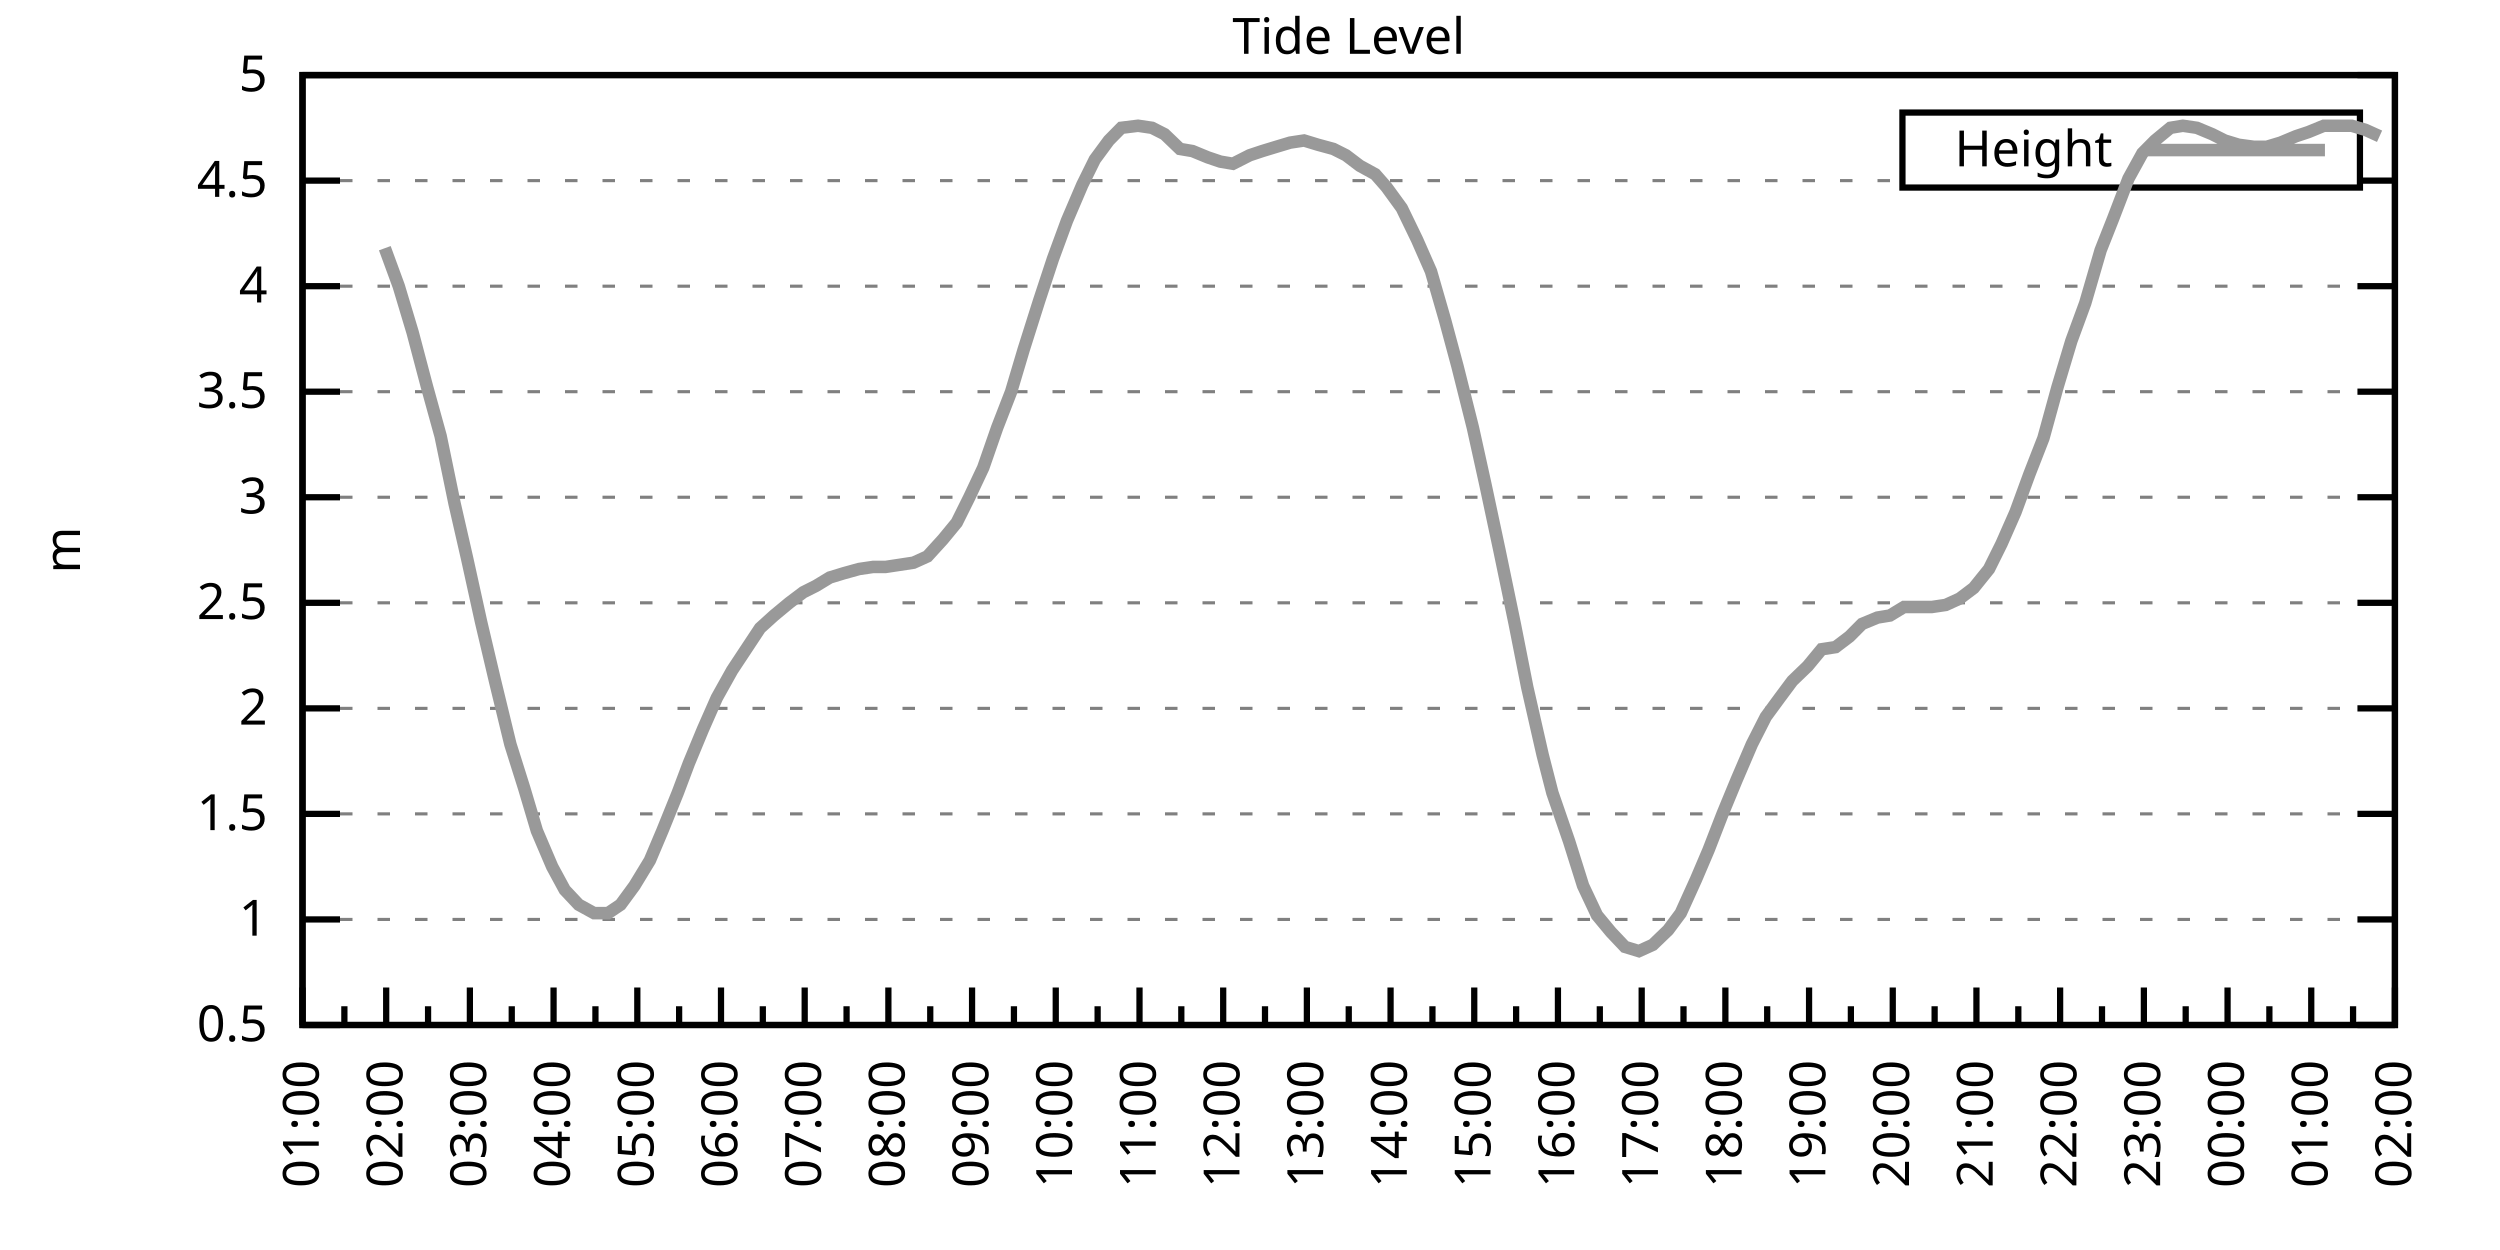
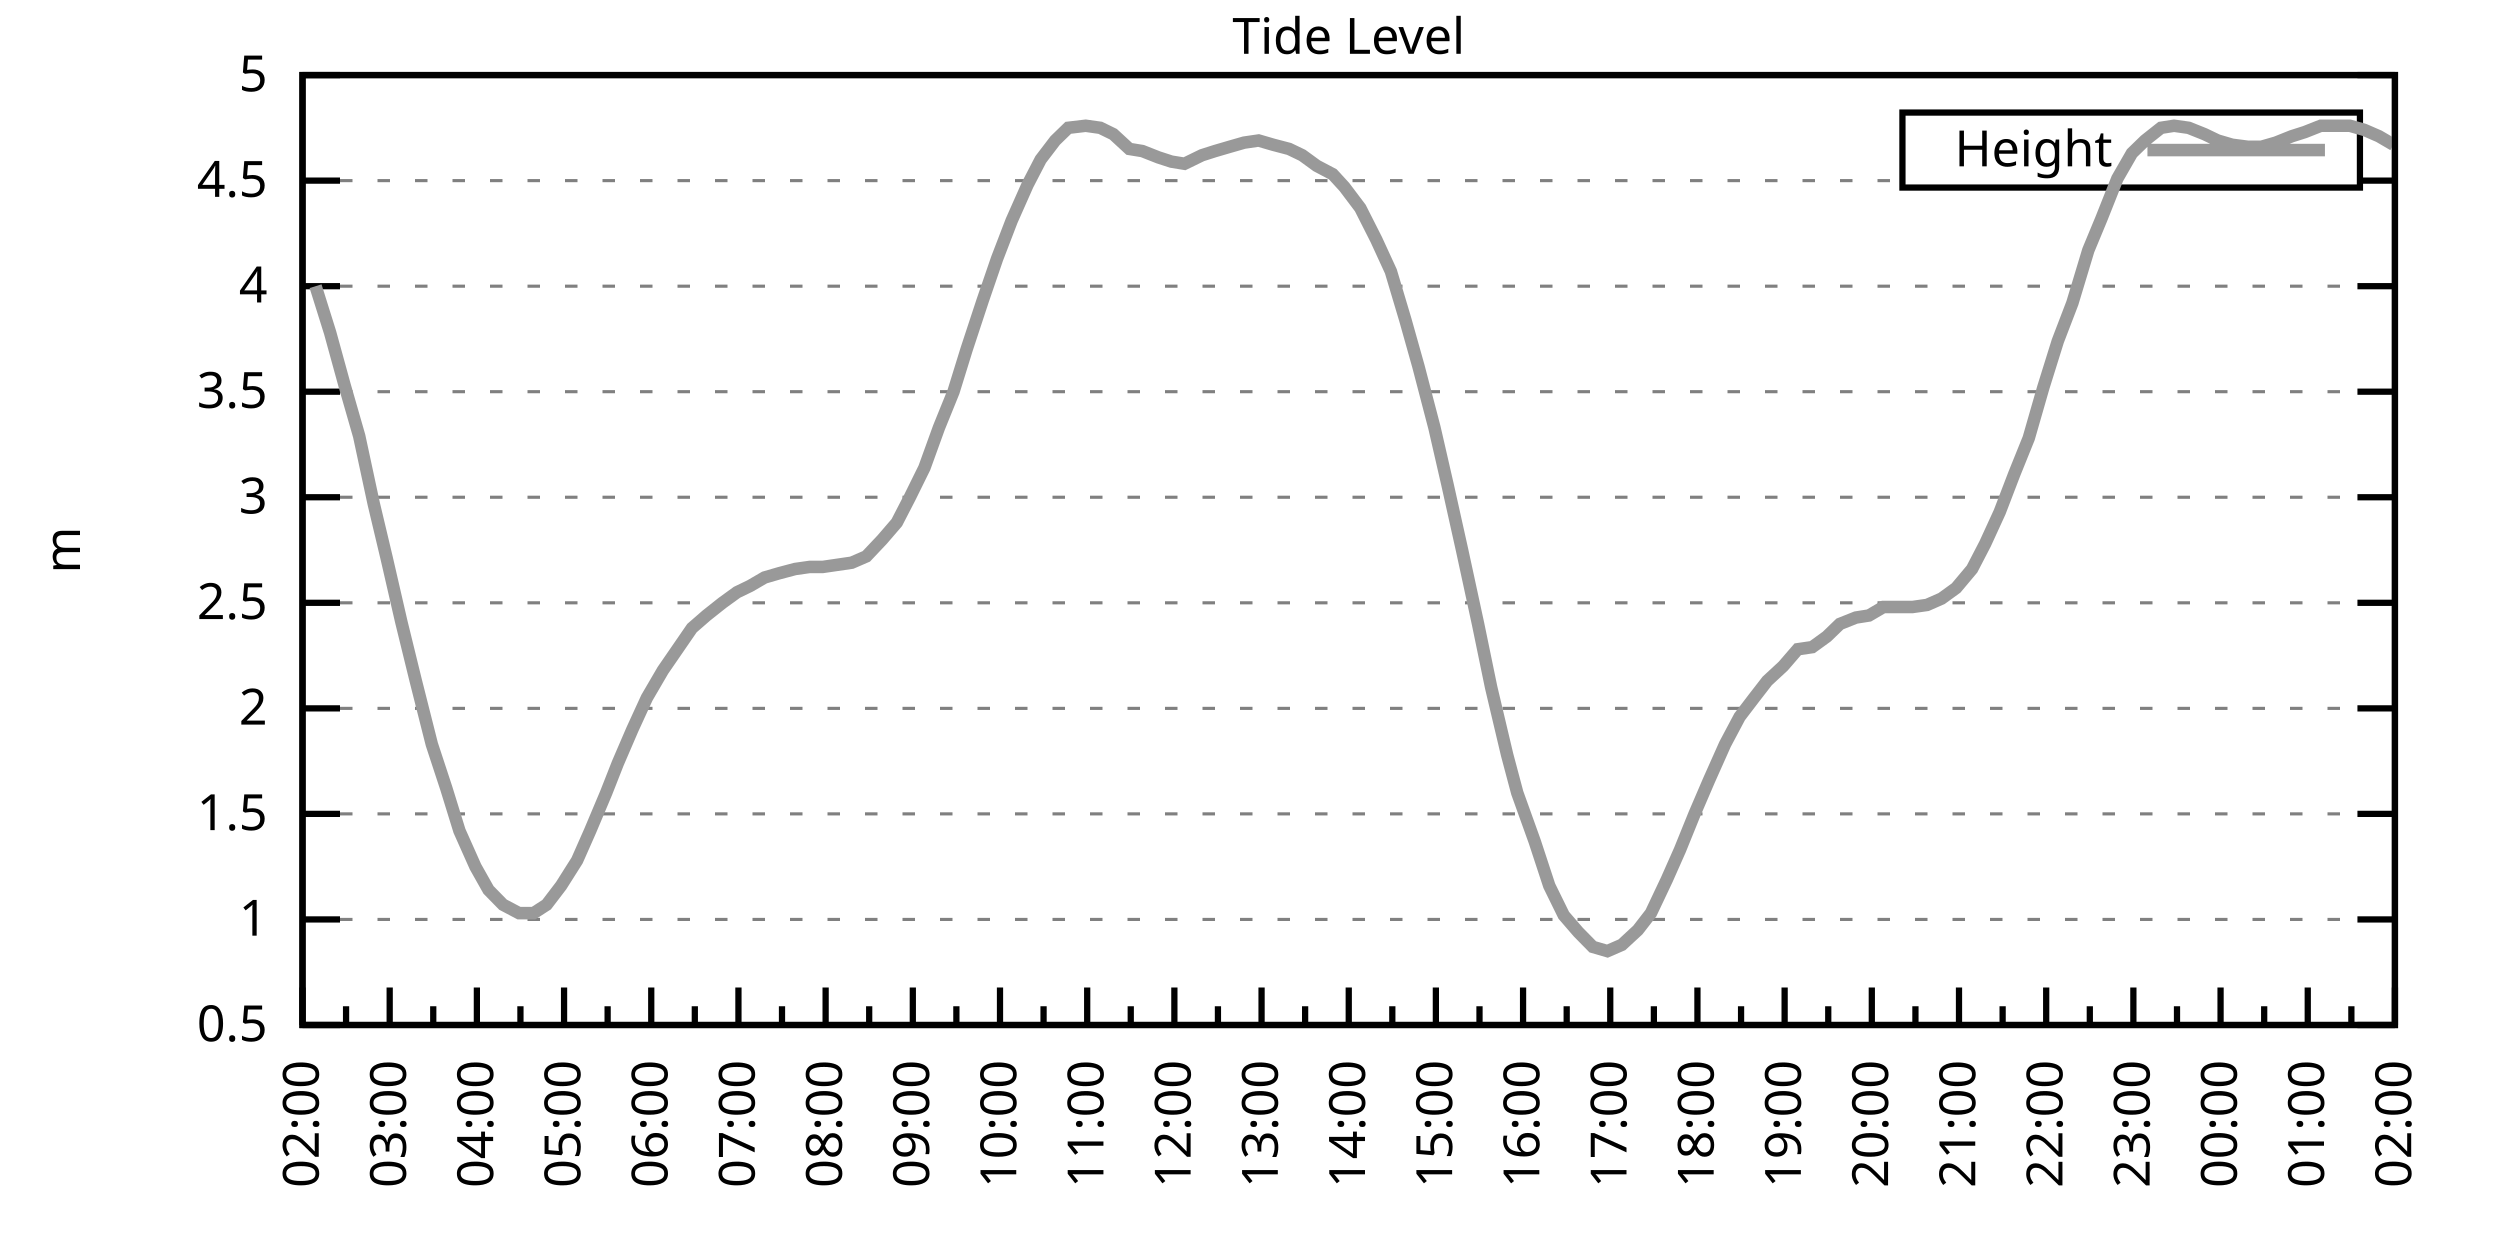
<svg xmlns="http://www.w3.org/2000/svg" xmlns:xlink="http://www.w3.org/1999/xlink" width="400" height="200" viewBox="0 0 400 200">
  <g id="gnuplot_canvas">
    <rect x="0" y="0" width="400" height="200" fill="none" />
    <defs>
      <circle id="gpDot" r="0.5" stroke-width="0.5" stroke="currentColor" />
      <path id="gpPt0" stroke-width="0.333" stroke="currentColor" d="M-1,0 h2 M0,-1 v2" />
      <path id="gpPt1" stroke-width="0.333" stroke="currentColor" d="M-1,-1 L1,1 M1,-1 L-1,1" />
      <path id="gpPt2" stroke-width="0.333" stroke="currentColor" d="M-1,0 L1,0 M0,-1 L0,1 M-1,-1 L1,1 M-1,1 L1,-1" />
      <rect id="gpPt3" stroke-width="0.333" stroke="currentColor" x="-1" y="-1" width="2" height="2" />
      <rect id="gpPt4" stroke-width="0.333" stroke="currentColor" fill="currentColor" x="-1" y="-1" width="2" height="2" />
      <circle id="gpPt5" stroke-width="0.333" stroke="currentColor" cx="0" cy="0" r="1" />
      <use xlink:href="#gpPt5" id="gpPt6" fill="currentColor" stroke="none" />
      <path id="gpPt7" stroke-width="0.333" stroke="currentColor" d="M0,-1.33 L-1.33,0.67 L1.33,0.67 z" />
      <use xlink:href="#gpPt7" id="gpPt8" fill="currentColor" stroke="none" />
      <use xlink:href="#gpPt7" id="gpPt9" stroke="currentColor" transform="rotate(180)" />
      <use xlink:href="#gpPt9" id="gpPt10" fill="currentColor" stroke="none" />
      <use xlink:href="#gpPt3" id="gpPt11" stroke="currentColor" transform="rotate(45)" />
      <use xlink:href="#gpPt11" id="gpPt12" fill="currentColor" stroke="none" />
      <path id="gpPt13" stroke-width="0.333" stroke="currentColor" d="M0,1.330 L1.265,0.411 L0.782,-1.067 L-0.782,-1.076 L-1.265,0.411 z" />
      <use xlink:href="#gpPt13" id="gpPt14" fill="currentColor" stroke="none" />
      <filter id="textbox" filterUnits="objectBoundingBox" x="0" y="0" height="1" width="1">
        <feFlood flood-color="white" flood-opacity="1" result="bgnd" />
        <feComposite in="SourceGraphic" in2="bgnd" operator="atop" />
      </filter>
      <filter id="greybox" filterUnits="objectBoundingBox" x="0" y="0" height="1" width="1">
        <feFlood flood-color="lightgrey" flood-opacity="1" result="grey" />
        <feComposite in="SourceGraphic" in2="grey" operator="atop" />
      </filter>
    </defs>
    <g fill="none" color="white" stroke="currentColor" stroke-width="1.00" stroke-linecap="butt" stroke-linejoin="miter">
</g>
    <g fill="none" color="black" stroke="currentColor" stroke-width="1.00" stroke-linecap="butt" stroke-linejoin="miter">
      <g stroke="none" shape-rendering="crispEdges">
        <polygon fill="rgb(255, 255, 255)" points="48.40,164.00 383.18,164.00 383.18,12.02 48.40,12.02 " />
      </g>
    </g>
    <g fill="none" color="black" stroke="currentColor" stroke-width="1.00" stroke-linecap="butt" stroke-linejoin="miter">
</g>
    <g fill="none" color="black" stroke="black" stroke-width="0.50" stroke-linecap="butt" stroke-linejoin="miter">
</g>
    <g fill="none" color="gray" stroke="currentColor" stroke-width="0.50" stroke-linecap="butt" stroke-linejoin="miter">
      <path stroke="gray" stroke-dasharray="2,4" class="gridline" d="M48.40,164.00 L383.19,164.00  " />
    </g>
    <g fill="none" color="gray" stroke="gray" stroke-width="1.00" stroke-linecap="butt" stroke-linejoin="miter">
</g>
    <g fill="none" color="black" stroke="currentColor" stroke-width="1.00" stroke-linecap="butt" stroke-linejoin="miter">
      <path stroke="black" d="M48.40,164.00 L54.40,164.00 M383.19,164.00 L377.19,164.00  " />
      <g transform="translate(42.80,166.60)" stroke="none" fill="black" font-family="Sans" font-size="8.00" text-anchor="end">
        <text>
          <tspan font-family="Sans"> 0.5</tspan>
        </text>
      </g>
    </g>
    <g fill="none" color="black" stroke="currentColor" stroke-width="1.00" stroke-linecap="butt" stroke-linejoin="miter">
</g>
    <g fill="none" color="black" stroke="black" stroke-width="0.50" stroke-linecap="butt" stroke-linejoin="miter">
</g>
    <g fill="none" color="gray" stroke="currentColor" stroke-width="0.50" stroke-linecap="butt" stroke-linejoin="miter">
      <path stroke="gray" stroke-dasharray="2,4" class="gridline" d="M48.40,147.11 L383.19,147.11  " />
    </g>
    <g fill="none" color="gray" stroke="gray" stroke-width="1.00" stroke-linecap="butt" stroke-linejoin="miter">
</g>
    <g fill="none" color="black" stroke="currentColor" stroke-width="1.00" stroke-linecap="butt" stroke-linejoin="miter">
      <path stroke="black" d="M48.40,147.11 L54.40,147.11 M383.19,147.11 L377.19,147.11  " />
      <g transform="translate(42.80,149.71)" stroke="none" fill="black" font-family="Sans" font-size="8.00" text-anchor="end">
        <text>
          <tspan font-family="Sans"> 1</tspan>
        </text>
      </g>
    </g>
    <g fill="none" color="black" stroke="currentColor" stroke-width="1.00" stroke-linecap="butt" stroke-linejoin="miter">
</g>
    <g fill="none" color="black" stroke="black" stroke-width="0.50" stroke-linecap="butt" stroke-linejoin="miter">
</g>
    <g fill="none" color="gray" stroke="currentColor" stroke-width="0.50" stroke-linecap="butt" stroke-linejoin="miter">
      <path stroke="gray" stroke-dasharray="2,4" class="gridline" d="M48.40,130.22 L383.19,130.22  " />
    </g>
    <g fill="none" color="gray" stroke="gray" stroke-width="1.00" stroke-linecap="butt" stroke-linejoin="miter">
</g>
    <g fill="none" color="black" stroke="currentColor" stroke-width="1.00" stroke-linecap="butt" stroke-linejoin="miter">
      <path stroke="black" d="M48.40,130.22 L54.40,130.22 M383.19,130.22 L377.19,130.22  " />
      <g transform="translate(42.80,132.82)" stroke="none" fill="black" font-family="Sans" font-size="8.00" text-anchor="end">
        <text>
          <tspan font-family="Sans"> 1.5</tspan>
        </text>
      </g>
    </g>
    <g fill="none" color="black" stroke="currentColor" stroke-width="1.00" stroke-linecap="butt" stroke-linejoin="miter">
</g>
    <g fill="none" color="black" stroke="black" stroke-width="0.50" stroke-linecap="butt" stroke-linejoin="miter">
</g>
    <g fill="none" color="gray" stroke="currentColor" stroke-width="0.50" stroke-linecap="butt" stroke-linejoin="miter">
      <path stroke="gray" stroke-dasharray="2,4" class="gridline" d="M48.40,113.34 L383.19,113.34  " />
    </g>
    <g fill="none" color="gray" stroke="gray" stroke-width="1.00" stroke-linecap="butt" stroke-linejoin="miter">
</g>
    <g fill="none" color="black" stroke="currentColor" stroke-width="1.00" stroke-linecap="butt" stroke-linejoin="miter">
      <path stroke="black" d="M48.40,113.34 L54.40,113.34 M383.19,113.34 L377.19,113.34  " />
      <g transform="translate(42.80,115.94)" stroke="none" fill="black" font-family="Sans" font-size="8.00" text-anchor="end">
        <text>
          <tspan font-family="Sans"> 2</tspan>
        </text>
      </g>
    </g>
    <g fill="none" color="black" stroke="currentColor" stroke-width="1.00" stroke-linecap="butt" stroke-linejoin="miter">
</g>
    <g fill="none" color="black" stroke="black" stroke-width="0.50" stroke-linecap="butt" stroke-linejoin="miter">
</g>
    <g fill="none" color="gray" stroke="currentColor" stroke-width="0.50" stroke-linecap="butt" stroke-linejoin="miter">
      <path stroke="gray" stroke-dasharray="2,4" class="gridline" d="M48.40,96.45 L383.19,96.45  " />
    </g>
    <g fill="none" color="gray" stroke="gray" stroke-width="1.00" stroke-linecap="butt" stroke-linejoin="miter">
</g>
    <g fill="none" color="black" stroke="currentColor" stroke-width="1.00" stroke-linecap="butt" stroke-linejoin="miter">
      <path stroke="black" d="M48.40,96.45 L54.40,96.45 M383.19,96.45 L377.19,96.45  " />
      <g transform="translate(42.80,99.05)" stroke="none" fill="black" font-family="Sans" font-size="8.00" text-anchor="end">
        <text>
          <tspan font-family="Sans"> 2.5</tspan>
        </text>
      </g>
    </g>
    <g fill="none" color="black" stroke="currentColor" stroke-width="1.00" stroke-linecap="butt" stroke-linejoin="miter">
</g>
    <g fill="none" color="black" stroke="black" stroke-width="0.50" stroke-linecap="butt" stroke-linejoin="miter">
</g>
    <g fill="none" color="gray" stroke="currentColor" stroke-width="0.50" stroke-linecap="butt" stroke-linejoin="miter">
      <path stroke="gray" stroke-dasharray="2,4" class="gridline" d="M48.40,79.56 L383.19,79.56  " />
    </g>
    <g fill="none" color="gray" stroke="gray" stroke-width="1.00" stroke-linecap="butt" stroke-linejoin="miter">
</g>
    <g fill="none" color="black" stroke="currentColor" stroke-width="1.00" stroke-linecap="butt" stroke-linejoin="miter">
      <path stroke="black" d="M48.40,79.56 L54.40,79.56 M383.19,79.56 L377.19,79.56  " />
      <g transform="translate(42.80,82.16)" stroke="none" fill="black" font-family="Sans" font-size="8.00" text-anchor="end">
        <text>
          <tspan font-family="Sans"> 3</tspan>
        </text>
      </g>
    </g>
    <g fill="none" color="black" stroke="currentColor" stroke-width="1.00" stroke-linecap="butt" stroke-linejoin="miter">
</g>
    <g fill="none" color="black" stroke="black" stroke-width="0.50" stroke-linecap="butt" stroke-linejoin="miter">
</g>
    <g fill="none" color="gray" stroke="currentColor" stroke-width="0.50" stroke-linecap="butt" stroke-linejoin="miter">
      <path stroke="gray" stroke-dasharray="2,4" class="gridline" d="M48.40,62.67 L383.19,62.67  " />
    </g>
    <g fill="none" color="gray" stroke="gray" stroke-width="1.00" stroke-linecap="butt" stroke-linejoin="miter">
</g>
    <g fill="none" color="black" stroke="currentColor" stroke-width="1.00" stroke-linecap="butt" stroke-linejoin="miter">
      <path stroke="black" d="M48.40,62.67 L54.40,62.67 M383.19,62.67 L377.19,62.67  " />
      <g transform="translate(42.80,65.27)" stroke="none" fill="black" font-family="Sans" font-size="8.00" text-anchor="end">
        <text>
          <tspan font-family="Sans"> 3.5</tspan>
        </text>
      </g>
    </g>
    <g fill="none" color="black" stroke="currentColor" stroke-width="1.00" stroke-linecap="butt" stroke-linejoin="miter">
</g>
    <g fill="none" color="black" stroke="black" stroke-width="0.50" stroke-linecap="butt" stroke-linejoin="miter">
</g>
    <g fill="none" color="gray" stroke="currentColor" stroke-width="0.50" stroke-linecap="butt" stroke-linejoin="miter">
      <path stroke="gray" stroke-dasharray="2,4" class="gridline" d="M48.40,45.79 L383.19,45.79  " />
    </g>
    <g fill="none" color="gray" stroke="gray" stroke-width="1.00" stroke-linecap="butt" stroke-linejoin="miter">
</g>
    <g fill="none" color="black" stroke="currentColor" stroke-width="1.00" stroke-linecap="butt" stroke-linejoin="miter">
      <path stroke="black" d="M48.40,45.79 L54.40,45.79 M383.19,45.79 L377.19,45.79  " />
      <g transform="translate(42.80,48.39)" stroke="none" fill="black" font-family="Sans" font-size="8.00" text-anchor="end">
        <text>
          <tspan font-family="Sans"> 4</tspan>
        </text>
      </g>
    </g>
    <g fill="none" color="black" stroke="currentColor" stroke-width="1.00" stroke-linecap="butt" stroke-linejoin="miter">
</g>
    <g fill="none" color="black" stroke="black" stroke-width="0.50" stroke-linecap="butt" stroke-linejoin="miter">
</g>
    <g fill="none" color="gray" stroke="currentColor" stroke-width="0.50" stroke-linecap="butt" stroke-linejoin="miter">
      <path stroke="gray" stroke-dasharray="2,4" class="gridline" d="M48.40,28.90 L304.39,28.90 M377.59,28.90 L383.19,28.90  " />
    </g>
    <g fill="none" color="gray" stroke="gray" stroke-width="1.00" stroke-linecap="butt" stroke-linejoin="miter">
</g>
    <g fill="none" color="black" stroke="currentColor" stroke-width="1.00" stroke-linecap="butt" stroke-linejoin="miter">
      <path stroke="black" d="M48.40,28.90 L54.40,28.90 M383.19,28.90 L377.19,28.90  " />
      <g transform="translate(42.80,31.50)" stroke="none" fill="black" font-family="Sans" font-size="8.00" text-anchor="end">
        <text>
          <tspan font-family="Sans"> 4.5</tspan>
        </text>
      </g>
    </g>
    <g fill="none" color="black" stroke="currentColor" stroke-width="1.00" stroke-linecap="butt" stroke-linejoin="miter">
</g>
    <g fill="none" color="black" stroke="black" stroke-width="0.50" stroke-linecap="butt" stroke-linejoin="miter">
</g>
    <g fill="none" color="gray" stroke="currentColor" stroke-width="0.50" stroke-linecap="butt" stroke-linejoin="miter">
      <path stroke="gray" stroke-dasharray="2,4" class="gridline" d="M48.40,12.01 L383.19,12.01  " />
    </g>
    <g fill="none" color="gray" stroke="gray" stroke-width="1.00" stroke-linecap="butt" stroke-linejoin="miter">
</g>
    <g fill="none" color="black" stroke="currentColor" stroke-width="1.00" stroke-linecap="butt" stroke-linejoin="miter">
      <path stroke="black" d="M48.40,12.01 L54.40,12.01 M383.19,12.01 L377.19,12.01  " />
      <g transform="translate(42.80,14.61)" stroke="none" fill="black" font-family="Sans" font-size="8.00" text-anchor="end">
        <text>
          <tspan font-family="Sans"> 5</tspan>
        </text>
      </g>
    </g>
    <g fill="none" color="black" stroke="currentColor" stroke-width="1.00" stroke-linecap="butt" stroke-linejoin="miter">
      <path stroke="black" d="M48.40,164.00 L48.40,158.00  " />
      <g transform="translate(51.00,169.60) rotate(270)" stroke="none" fill="black" font-family="Sans" font-size="8.00" text-anchor="end">
        <text>
+           <tspan font-family="Sans">02:00</tspan>
+         </text>
+       </g>
+     </g>
+     <g fill="none" color="black" stroke="currentColor" stroke-width="1.00" stroke-linecap="butt" stroke-linejoin="miter">
+       <path stroke="black" d="M55.37,164.00 L55.37,161.00 M62.35,164.00 L62.35,158.00  " />
+       <g transform="translate(64.95,169.60) rotate(270)" stroke="none" fill="black" font-family="Sans" font-size="8.00" text-anchor="end">
+         <text>
+           <tspan font-family="Sans">03:00</tspan>
+         </text>
+       </g>
+     </g>
+     <g fill="none" color="black" stroke="currentColor" stroke-width="1.00" stroke-linecap="butt" stroke-linejoin="miter">
+       <path stroke="black" d="M69.32,164.00 L69.32,161.00 M76.30,164.00 L76.30,158.00  " />
+       <g transform="translate(78.90,169.60) rotate(270)" stroke="none" fill="black" font-family="Sans" font-size="8.00" text-anchor="end">
+         <text>
+           <tspan font-family="Sans">04:00</tspan>
+         </text>
+       </g>
+     </g>
+     <g fill="none" color="black" stroke="currentColor" stroke-width="1.00" stroke-linecap="butt" stroke-linejoin="miter">
+       <path stroke="black" d="M83.27,164.00 L83.27,161.00 M90.25,164.00 L90.25,158.00  " />
+       <g transform="translate(92.85,169.60) rotate(270)" stroke="none" fill="black" font-family="Sans" font-size="8.00" text-anchor="end">
+         <text>
+           <tspan font-family="Sans">05:00</tspan>
+         </text>
+       </g>
+     </g>
+     <g fill="none" color="black" stroke="currentColor" stroke-width="1.00" stroke-linecap="butt" stroke-linejoin="miter">
+       <path stroke="black" d="M97.22,164.00 L97.22,161.00 M104.20,164.00 L104.20,158.00  " />
+       <g transform="translate(106.80,169.60) rotate(270)" stroke="none" fill="black" font-family="Sans" font-size="8.00" text-anchor="end">
+         <text>
+           <tspan font-family="Sans">06:00</tspan>
+         </text>
+       </g>
+     </g>
+     <g fill="none" color="black" stroke="currentColor" stroke-width="1.00" stroke-linecap="butt" stroke-linejoin="miter">
+       <path stroke="black" d="M111.17,164.00 L111.17,161.00 M118.15,164.00 L118.15,158.00  " />
+       <g transform="translate(120.75,169.60) rotate(270)" stroke="none" fill="black" font-family="Sans" font-size="8.00" text-anchor="end">
+         <text>
+           <tspan font-family="Sans">07:00</tspan>
+         </text>
+       </g>
+     </g>
+     <g fill="none" color="black" stroke="currentColor" stroke-width="1.00" stroke-linecap="butt" stroke-linejoin="miter">
+       <path stroke="black" d="M125.12,164.00 L125.12,161.00 M132.10,164.00 L132.10,158.00  " />
+       <g transform="translate(134.70,169.60) rotate(270)" stroke="none" fill="black" font-family="Sans" font-size="8.00" text-anchor="end">
+         <text>
+           <tspan font-family="Sans">08:00</tspan>
+         </text>
+       </g>
+     </g>
+     <g fill="none" color="black" stroke="currentColor" stroke-width="1.00" stroke-linecap="butt" stroke-linejoin="miter">
+       <path stroke="black" d="M139.07,164.00 L139.07,161.00 M146.05,164.00 L146.05,158.00  " />
+       <g transform="translate(148.65,169.60) rotate(270)" stroke="none" fill="black" font-family="Sans" font-size="8.00" text-anchor="end">
+         <text>
+           <tspan font-family="Sans">09:00</tspan>
+         </text>
+       </g>
+     </g>
+     <g fill="none" color="black" stroke="currentColor" stroke-width="1.00" stroke-linecap="butt" stroke-linejoin="miter">
+       <path stroke="black" d="M153.02,164.00 L153.02,161.00 M160.00,164.00 L160.00,158.00  " />
+       <g transform="translate(162.60,169.60) rotate(270)" stroke="none" fill="black" font-family="Sans" font-size="8.00" text-anchor="end">
+         <text>
+           <tspan font-family="Sans">10:00</tspan>
+         </text>
+       </g>
+     </g>
+     <g fill="none" color="black" stroke="currentColor" stroke-width="1.00" stroke-linecap="butt" stroke-linejoin="miter">
+       <path stroke="black" d="M166.97,164.00 L166.97,161.00 M173.95,164.00 L173.95,158.00  " />
+       <g transform="translate(176.55,169.60) rotate(270)" stroke="none" fill="black" font-family="Sans" font-size="8.00" text-anchor="end">
+         <text>
+           <tspan font-family="Sans">11:00</tspan>
+         </text>
+       </g>
+     </g>
+     <g fill="none" color="black" stroke="currentColor" stroke-width="1.00" stroke-linecap="butt" stroke-linejoin="miter">
+       <path stroke="black" d="M180.92,164.00 L180.92,161.00 M187.90,164.00 L187.90,158.00  " />
+       <g transform="translate(190.50,169.60) rotate(270)" stroke="none" fill="black" font-family="Sans" font-size="8.00" text-anchor="end">
+         <text>
+           <tspan font-family="Sans">12:00</tspan>
+         </text>
+       </g>
+     </g>
+     <g fill="none" color="black" stroke="currentColor" stroke-width="1.00" stroke-linecap="butt" stroke-linejoin="miter">
+       <path stroke="black" d="M194.87,164.00 L194.87,161.00 M201.85,164.00 L201.85,158.00  " />
+       <g transform="translate(204.45,169.60) rotate(270)" stroke="none" fill="black" font-family="Sans" font-size="8.00" text-anchor="end">
+         <text>
+           <tspan font-family="Sans">13:00</tspan>
+         </text>
+       </g>
+     </g>
+     <g fill="none" color="black" stroke="currentColor" stroke-width="1.00" stroke-linecap="butt" stroke-linejoin="miter">
+       <path stroke="black" d="M208.82,164.00 L208.82,161.00 M215.80,164.00 L215.80,158.00  " />
+       <g transform="translate(218.40,169.60) rotate(270)" stroke="none" fill="black" font-family="Sans" font-size="8.00" text-anchor="end">
+         <text>
+           <tspan font-family="Sans">14:00</tspan>
+         </text>
+       </g>
+     </g>
+     <g fill="none" color="black" stroke="currentColor" stroke-width="1.00" stroke-linecap="butt" stroke-linejoin="miter">
+       <path stroke="black" d="M222.77,164.00 L222.77,161.00 M229.74,164.00 L229.74,158.00  " />
+       <g transform="translate(232.34,169.60) rotate(270)" stroke="none" fill="black" font-family="Sans" font-size="8.00" text-anchor="end">
+         <text>
+           <tspan font-family="Sans">15:00</tspan>
+         </text>
+       </g>
+     </g>
+     <g fill="none" color="black" stroke="currentColor" stroke-width="1.00" stroke-linecap="butt" stroke-linejoin="miter">
+       <path stroke="black" d="M236.72,164.00 L236.72,161.00 M243.69,164.00 L243.69,158.00  " />
+       <g transform="translate(246.29,169.60) rotate(270)" stroke="none" fill="black" font-family="Sans" font-size="8.00" text-anchor="end">
+         <text>
+           <tspan font-family="Sans">16:00</tspan>
+         </text>
+       </g>
+     </g>
+     <g fill="none" color="black" stroke="currentColor" stroke-width="1.00" stroke-linecap="butt" stroke-linejoin="miter">
+       <path stroke="black" d="M250.67,164.00 L250.67,161.00 M257.64,164.00 L257.64,158.00  " />
+       <g transform="translate(260.24,169.60) rotate(270)" stroke="none" fill="black" font-family="Sans" font-size="8.00" text-anchor="end">
+         <text>
+           <tspan font-family="Sans">17:00</tspan>
+         </text>
+       </g>
+     </g>
+     <g fill="none" color="black" stroke="currentColor" stroke-width="1.00" stroke-linecap="butt" stroke-linejoin="miter">
+       <path stroke="black" d="M264.62,164.00 L264.62,161.00 M271.59,164.00 L271.59,158.00  " />
+       <g transform="translate(274.19,169.60) rotate(270)" stroke="none" fill="black" font-family="Sans" font-size="8.00" text-anchor="end">
+         <text>
+           <tspan font-family="Sans">18:00</tspan>
+         </text>
+       </g>
+     </g>
+     <g fill="none" color="black" stroke="currentColor" stroke-width="1.00" stroke-linecap="butt" stroke-linejoin="miter">
+       <path stroke="black" d="M278.57,164.00 L278.57,161.00 M285.54,164.00 L285.54,158.00  " />
+       <g transform="translate(288.14,169.60) rotate(270)" stroke="none" fill="black" font-family="Sans" font-size="8.00" text-anchor="end">
+         <text>
+           <tspan font-family="Sans">19:00</tspan>
+         </text>
+       </g>
+     </g>
+     <g fill="none" color="black" stroke="currentColor" stroke-width="1.00" stroke-linecap="butt" stroke-linejoin="miter">
+       <path stroke="black" d="M292.52,164.00 L292.52,161.00 M299.49,164.00 L299.49,158.00  " />
+       <g transform="translate(302.09,169.60) rotate(270)" stroke="none" fill="black" font-family="Sans" font-size="8.00" text-anchor="end">
+         <text>
+           <tspan font-family="Sans">20:00</tspan>
+         </text>
+       </g>
+     </g>
+     <g fill="none" color="black" stroke="currentColor" stroke-width="1.00" stroke-linecap="butt" stroke-linejoin="miter">
+       <path stroke="black" d="M306.47,164.00 L306.47,161.00 M313.44,164.00 L313.44,158.00  " />
+       <g transform="translate(316.04,169.60) rotate(270)" stroke="none" fill="black" font-family="Sans" font-size="8.00" text-anchor="end">
+         <text>
+           <tspan font-family="Sans">21:00</tspan>
+         </text>
+       </g>
+     </g>
+     <g fill="none" color="black" stroke="currentColor" stroke-width="1.00" stroke-linecap="butt" stroke-linejoin="miter">
+       <path stroke="black" d="M320.42,164.00 L320.42,161.00 M327.39,164.00 L327.39,158.00  " />
+       <g transform="translate(329.99,169.60) rotate(270)" stroke="none" fill="black" font-family="Sans" font-size="8.00" text-anchor="end">
+         <text>
+           <tspan font-family="Sans">22:00</tspan>
+         </text>
+       </g>
+     </g>
+     <g fill="none" color="black" stroke="currentColor" stroke-width="1.00" stroke-linecap="butt" stroke-linejoin="miter">
+       <path stroke="black" d="M334.37,164.00 L334.37,161.00 M341.34,164.00 L341.34,158.00  " />
+       <g transform="translate(343.94,169.60) rotate(270)" stroke="none" fill="black" font-family="Sans" font-size="8.00" text-anchor="end">
+         <text>
+           <tspan font-family="Sans">23:00</tspan>
+         </text>
+       </g>
+     </g>
+     <g fill="none" color="black" stroke="currentColor" stroke-width="1.00" stroke-linecap="butt" stroke-linejoin="miter">
+       <path stroke="black" d="M348.32,164.00 L348.32,161.00 M355.29,164.00 L355.29,158.00  " />
+       <g transform="translate(357.89,169.60) rotate(270)" stroke="none" fill="black" font-family="Sans" font-size="8.00" text-anchor="end">
+         <text>
+           <tspan font-family="Sans">00:00</tspan>
+         </text>
+       </g>
+     </g>
+     <g fill="none" color="black" stroke="currentColor" stroke-width="1.00" stroke-linecap="butt" stroke-linejoin="miter">
+       <path stroke="black" d="M362.27,164.00 L362.27,161.00 M369.24,164.00 L369.24,158.00  " />
+       <g transform="translate(371.84,169.60) rotate(270)" stroke="none" fill="black" font-family="Sans" font-size="8.00" text-anchor="end">
+         <text>
          <tspan font-family="Sans">01:00</tspan>
        </text>
      </g>
    </g>
    <g fill="none" color="black" stroke="currentColor" stroke-width="1.00" stroke-linecap="butt" stroke-linejoin="miter">
-       <path stroke="black" d="M55.10,164.00 L55.10,161.00 M61.79,164.00 L61.79,158.00  " />
-       <g transform="translate(64.39,169.60) rotate(270)" stroke="none" fill="black" font-family="Sans" font-size="8.00" text-anchor="end">
-         <text>
-           <tspan font-family="Sans">02:00</tspan>
-         </text>
-       </g>
-     </g>
-     <g fill="none" color="black" stroke="currentColor" stroke-width="1.00" stroke-linecap="butt" stroke-linejoin="miter">
-       <path stroke="black" d="M68.49,164.00 L68.49,161.00 M75.18,164.00 L75.18,158.00  " />
-       <g transform="translate(77.78,169.60) rotate(270)" stroke="none" fill="black" font-family="Sans" font-size="8.00" text-anchor="end">
-         <text>
-           <tspan font-family="Sans">03:00</tspan>
-         </text>
-       </g>
-     </g>
-     <g fill="none" color="black" stroke="currentColor" stroke-width="1.00" stroke-linecap="butt" stroke-linejoin="miter">
-       <path stroke="black" d="M81.88,164.00 L81.88,161.00 M88.57,164.00 L88.57,158.00  " />
-       <g transform="translate(91.17,169.60) rotate(270)" stroke="none" fill="black" font-family="Sans" font-size="8.00" text-anchor="end">
-         <text>
-           <tspan font-family="Sans">04:00</tspan>
-         </text>
-       </g>
-     </g>
-     <g fill="none" color="black" stroke="currentColor" stroke-width="1.00" stroke-linecap="butt" stroke-linejoin="miter">
-       <path stroke="black" d="M95.27,164.00 L95.27,161.00 M101.97,164.00 L101.97,158.00  " />
-       <g transform="translate(104.57,169.60) rotate(270)" stroke="none" fill="black" font-family="Sans" font-size="8.00" text-anchor="end">
-         <text>
-           <tspan font-family="Sans">05:00</tspan>
-         </text>
-       </g>
-     </g>
-     <g fill="none" color="black" stroke="currentColor" stroke-width="1.00" stroke-linecap="butt" stroke-linejoin="miter">
-       <path stroke="black" d="M108.66,164.00 L108.66,161.00 M115.36,164.00 L115.36,158.00  " />
-       <g transform="translate(117.96,169.60) rotate(270)" stroke="none" fill="black" font-family="Sans" font-size="8.00" text-anchor="end">
-         <text>
-           <tspan font-family="Sans">06:00</tspan>
-         </text>
-       </g>
-     </g>
-     <g fill="none" color="black" stroke="currentColor" stroke-width="1.00" stroke-linecap="butt" stroke-linejoin="miter">
-       <path stroke="black" d="M122.05,164.00 L122.05,161.00 M128.75,164.00 L128.75,158.00  " />
-       <g transform="translate(131.35,169.60) rotate(270)" stroke="none" fill="black" font-family="Sans" font-size="8.00" text-anchor="end">
-         <text>
-           <tspan font-family="Sans">07:00</tspan>
-         </text>
-       </g>
-     </g>
-     <g fill="none" color="black" stroke="currentColor" stroke-width="1.00" stroke-linecap="butt" stroke-linejoin="miter">
-       <path stroke="black" d="M135.45,164.00 L135.45,161.00 M142.14,164.00 L142.14,158.00  " />
-       <g transform="translate(144.74,169.60) rotate(270)" stroke="none" fill="black" font-family="Sans" font-size="8.00" text-anchor="end">
-         <text>
-           <tspan font-family="Sans">08:00</tspan>
-         </text>
-       </g>
-     </g>
-     <g fill="none" color="black" stroke="currentColor" stroke-width="1.00" stroke-linecap="butt" stroke-linejoin="miter">
-       <path stroke="black" d="M148.84,164.00 L148.84,161.00 M155.53,164.00 L155.53,158.00  " />
-       <g transform="translate(158.13,169.60) rotate(270)" stroke="none" fill="black" font-family="Sans" font-size="8.00" text-anchor="end">
-         <text>
-           <tspan font-family="Sans">09:00</tspan>
-         </text>
-       </g>
-     </g>
-     <g fill="none" color="black" stroke="currentColor" stroke-width="1.00" stroke-linecap="butt" stroke-linejoin="miter">
-       <path stroke="black" d="M162.23,164.00 L162.23,161.00 M168.92,164.00 L168.92,158.00  " />
-       <g transform="translate(171.52,169.60) rotate(270)" stroke="none" fill="black" font-family="Sans" font-size="8.00" text-anchor="end">
-         <text>
-           <tspan font-family="Sans">10:00</tspan>
-         </text>
-       </g>
-     </g>
-     <g fill="none" color="black" stroke="currentColor" stroke-width="1.00" stroke-linecap="butt" stroke-linejoin="miter">
-       <path stroke="black" d="M175.62,164.00 L175.62,161.00 M182.32,164.00 L182.32,158.00  " />
-       <g transform="translate(184.92,169.60) rotate(270)" stroke="none" fill="black" font-family="Sans" font-size="8.00" text-anchor="end">
-         <text>
-           <tspan font-family="Sans">11:00</tspan>
-         </text>
-       </g>
-     </g>
-     <g fill="none" color="black" stroke="currentColor" stroke-width="1.00" stroke-linecap="butt" stroke-linejoin="miter">
-       <path stroke="black" d="M189.01,164.00 L189.01,161.00 M195.71,164.00 L195.71,158.00  " />
-       <g transform="translate(198.31,169.60) rotate(270)" stroke="none" fill="black" font-family="Sans" font-size="8.00" text-anchor="end">
-         <text>
-           <tspan font-family="Sans">12:00</tspan>
-         </text>
-       </g>
-     </g>
-     <g fill="none" color="black" stroke="currentColor" stroke-width="1.00" stroke-linecap="butt" stroke-linejoin="miter">
-       <path stroke="black" d="M202.40,164.00 L202.40,161.00 M209.10,164.00 L209.10,158.00  " />
-       <g transform="translate(211.70,169.60) rotate(270)" stroke="none" fill="black" font-family="Sans" font-size="8.00" text-anchor="end">
-         <text>
-           <tspan font-family="Sans">13:00</tspan>
-         </text>
-       </g>
-     </g>
-     <g fill="none" color="black" stroke="currentColor" stroke-width="1.00" stroke-linecap="butt" stroke-linejoin="miter">
-       <path stroke="black" d="M215.80,164.00 L215.80,161.00 M222.49,164.00 L222.49,158.00  " />
-       <g transform="translate(225.09,169.60) rotate(270)" stroke="none" fill="black" font-family="Sans" font-size="8.00" text-anchor="end">
-         <text>
-           <tspan font-family="Sans">14:00</tspan>
-         </text>
-       </g>
-     </g>
-     <g fill="none" color="black" stroke="currentColor" stroke-width="1.00" stroke-linecap="butt" stroke-linejoin="miter">
-       <path stroke="black" d="M229.19,164.00 L229.19,161.00 M235.88,164.00 L235.88,158.00  " />
-       <g transform="translate(238.48,169.60) rotate(270)" stroke="none" fill="black" font-family="Sans" font-size="8.00" text-anchor="end">
-         <text>
-           <tspan font-family="Sans">15:00</tspan>
-         </text>
-       </g>
-     </g>
-     <g fill="none" color="black" stroke="currentColor" stroke-width="1.00" stroke-linecap="butt" stroke-linejoin="miter">
-       <path stroke="black" d="M242.58,164.00 L242.58,161.00 M249.27,164.00 L249.27,158.00  " />
-       <g transform="translate(251.87,169.60) rotate(270)" stroke="none" fill="black" font-family="Sans" font-size="8.00" text-anchor="end">
-         <text>
-           <tspan font-family="Sans">16:00</tspan>
-         </text>
-       </g>
-     </g>
-     <g fill="none" color="black" stroke="currentColor" stroke-width="1.00" stroke-linecap="butt" stroke-linejoin="miter">
-       <path stroke="black" d="M255.97,164.00 L255.97,161.00 M262.67,164.00 L262.67,158.00  " />
-       <g transform="translate(265.27,169.60) rotate(270)" stroke="none" fill="black" font-family="Sans" font-size="8.00" text-anchor="end">
-         <text>
-           <tspan font-family="Sans">17:00</tspan>
-         </text>
-       </g>
-     </g>
-     <g fill="none" color="black" stroke="currentColor" stroke-width="1.00" stroke-linecap="butt" stroke-linejoin="miter">
-       <path stroke="black" d="M269.36,164.00 L269.36,161.00 M276.06,164.00 L276.06,158.00  " />
-       <g transform="translate(278.66,169.60) rotate(270)" stroke="none" fill="black" font-family="Sans" font-size="8.00" text-anchor="end">
-         <text>
-           <tspan font-family="Sans">18:00</tspan>
-         </text>
-       </g>
-     </g>
-     <g fill="none" color="black" stroke="currentColor" stroke-width="1.00" stroke-linecap="butt" stroke-linejoin="miter">
-       <path stroke="black" d="M282.75,164.00 L282.75,161.00 M289.45,164.00 L289.45,158.00  " />
-       <g transform="translate(292.05,169.60) rotate(270)" stroke="none" fill="black" font-family="Sans" font-size="8.00" text-anchor="end">
-         <text>
-           <tspan font-family="Sans">19:00</tspan>
-         </text>
-       </g>
-     </g>
-     <g fill="none" color="black" stroke="currentColor" stroke-width="1.00" stroke-linecap="butt" stroke-linejoin="miter">
-       <path stroke="black" d="M296.14,164.00 L296.14,161.00 M302.84,164.00 L302.84,158.00  " />
-       <g transform="translate(305.44,169.60) rotate(270)" stroke="none" fill="black" font-family="Sans" font-size="8.00" text-anchor="end">
-         <text>
-           <tspan font-family="Sans">20:00</tspan>
-         </text>
-       </g>
-     </g>
-     <g fill="none" color="black" stroke="currentColor" stroke-width="1.00" stroke-linecap="butt" stroke-linejoin="miter">
-       <path stroke="black" d="M309.54,164.00 L309.54,161.00 M316.23,164.00 L316.23,158.00  " />
-       <g transform="translate(318.83,169.60) rotate(270)" stroke="none" fill="black" font-family="Sans" font-size="8.00" text-anchor="end">
-         <text>
-           <tspan font-family="Sans">21:00</tspan>
-         </text>
-       </g>
-     </g>
-     <g fill="none" color="black" stroke="currentColor" stroke-width="1.00" stroke-linecap="butt" stroke-linejoin="miter">
-       <path stroke="black" d="M322.93,164.00 L322.93,161.00 M329.62,164.00 L329.62,158.00  " />
-       <g transform="translate(332.22,169.60) rotate(270)" stroke="none" fill="black" font-family="Sans" font-size="8.00" text-anchor="end">
-         <text>
-           <tspan font-family="Sans">22:00</tspan>
-         </text>
-       </g>
-     </g>
-     <g fill="none" color="black" stroke="currentColor" stroke-width="1.00" stroke-linecap="butt" stroke-linejoin="miter">
-       <path stroke="black" d="M336.32,164.00 L336.32,161.00 M343.02,164.00 L343.02,158.00  " />
-       <g transform="translate(345.62,169.60) rotate(270)" stroke="none" fill="black" font-family="Sans" font-size="8.00" text-anchor="end">
-         <text>
-           <tspan font-family="Sans">23:00</tspan>
-         </text>
-       </g>
-     </g>
-     <g fill="none" color="black" stroke="currentColor" stroke-width="1.00" stroke-linecap="butt" stroke-linejoin="miter">
-       <path stroke="black" d="M349.71,164.00 L349.71,161.00 M356.41,164.00 L356.41,158.00  " />
-       <g transform="translate(359.01,169.60) rotate(270)" stroke="none" fill="black" font-family="Sans" font-size="8.00" text-anchor="end">
-         <text>
-           <tspan font-family="Sans">00:00</tspan>
-         </text>
-       </g>
-     </g>
-     <g fill="none" color="black" stroke="currentColor" stroke-width="1.00" stroke-linecap="butt" stroke-linejoin="miter">
-       <path stroke="black" d="M363.10,164.00 L363.10,161.00 M369.80,164.00 L369.80,158.00  " />
-       <g transform="translate(372.40,169.60) rotate(270)" stroke="none" fill="black" font-family="Sans" font-size="8.00" text-anchor="end">
-         <text>
-           <tspan font-family="Sans">01:00</tspan>
-         </text>
-       </g>
-     </g>
-     <g fill="none" color="black" stroke="currentColor" stroke-width="1.00" stroke-linecap="butt" stroke-linejoin="miter">
-       <path stroke="black" d="M376.49,164.00 L376.49,161.00 M383.19,164.00 L383.19,158.00  " />
+       <path stroke="black" d="M376.22,164.00 L376.22,161.00 M383.19,164.00 L383.19,158.00  " />
      <g transform="translate(385.79,169.60) rotate(270)" stroke="none" fill="black" font-family="Sans" font-size="8.00" text-anchor="end">
        <text>
          <tspan font-family="Sans">02:00</tspan>
        </text>
      </g>
    </g>
    <g fill="none" color="black" stroke="currentColor" stroke-width="1.00" stroke-linecap="butt" stroke-linejoin="miter">
</g>
    <g fill="none" color="black" stroke="currentColor" stroke-width="1.00" stroke-linecap="butt" stroke-linejoin="miter">
      <path stroke="black" d="M48.40,12.01 L48.40,164.00 L383.19,164.00 L383.19,12.01 L48.40,12.01 Z  " />
    </g>
    <g fill="none" color="black" stroke="currentColor" stroke-width="1.00" stroke-linecap="butt" stroke-linejoin="miter">
      <g transform="translate(12.80,88.01) rotate(270)" stroke="none" fill="black" font-family="Sans" font-size="8.00" text-anchor="middle">
        <text>
          <tspan font-family="Sans">m</tspan>
        </text>
      </g>
    </g>
    <g fill="none" color="black" stroke="currentColor" stroke-width="1.00" stroke-linecap="butt" stroke-linejoin="miter">
</g>
    <g fill="none" color="black" stroke="currentColor" stroke-width="1.00" stroke-linecap="butt" stroke-linejoin="miter">
      <path stroke="black" d="M304.39,30.01 L304.39,18.01 L377.59,18.01 L377.59,30.01 L304.39,30.01 Z  " />
    </g>
    <g id="Tide_level_plot_1">
      <g fill="none" color="white" stroke="black" stroke-width="2.00" stroke-linecap="butt" stroke-linejoin="miter">
</g>
      <g fill="none" color="black" stroke="currentColor" stroke-width="2.00" stroke-linecap="butt" stroke-linejoin="miter">
        <g transform="translate(337.99,26.61)" stroke="none" fill="black" font-family="Sans" font-size="8.00" text-anchor="end">
          <text>
            <tspan font-family="Sans">Height</tspan>
          </text>
        </g>
      </g>
      <g fill="none" color="black" stroke="currentColor" stroke-width="2.00" stroke-linecap="butt" stroke-linejoin="miter">
-         <path stroke="rgb(153, 153, 153)" d="M343.59,24.01 L371.99,24.01 M61.57,39.71 L63.80,45.79 L66.03,53.22 L68.26,61.66 L70.50,69.77 L72.73,80.57   L74.74,89.36 L76.97,99.49 L79.20,108.95 L81.66,119.08 L83.89,126.17 L85.90,132.93 L88.35,138.67 L90.36,142.38   L92.59,144.75 L95.05,146.10 L97.28,146.10 L99.29,144.75 L101.52,141.71 L103.98,137.66 L105.98,132.93 L108.44,126.85   L110.22,122.12 L112.46,116.71 L114.69,111.65 L117.14,107.26 L119.60,103.54 L121.61,100.50 L123.84,98.48 L126.29,96.45   L128.53,94.76 L130.54,93.75 L132.77,92.40 L135.00,91.72 L137.45,91.04 L139.69,90.71 L141.69,90.71 L143.93,90.37   L146.16,90.03 L148.39,89.02 L150.85,86.32 L153.08,83.61 L155.09,79.56 L157.32,74.83 L159.55,68.42 L161.78,62.67   L163.79,55.92 L166.25,48.15 L168.48,41.39 L170.71,35.32 L173.17,29.57 L175.17,25.52 L177.41,22.48 L179.41,20.45   L182.09,20.12 L184.32,20.45 L186.33,21.47 L188.79,23.83 L190.80,24.17 L193.25,25.18 L195.26,25.86 L197.27,26.20   L199.95,24.84 L201.96,24.17 L204.19,23.49 L206.42,22.82 L208.65,22.48 L210.88,23.16 L213.34,23.83 L215.35,24.84   L217.58,26.53 L220.04,27.88 L221.82,29.91 L224.28,33.29 L226.73,38.35 L228.96,43.42 L231.20,51.19 L233.20,58.62   L235.66,68.42 L237.67,77.53 L239.90,88.00 L242.36,99.83 L244.36,109.96 L246.82,120.77 L248.38,126.85 L251.06,134.62   L253.29,141.71 L255.52,146.44 L257.76,149.14 L259.99,151.50 L262.22,152.18 L264.45,151.17 L266.91,148.80 L268.92,146.10   L271.37,140.69 L273.38,135.97 L275.61,130.22 L277.84,124.82 L280.30,119.08 L282.53,114.69 L284.76,111.65 L286.77,108.95   L289.23,106.58 L291.46,103.88 L293.69,103.54 L295.92,101.85 L297.93,99.83 L300.39,98.81 L302.39,98.48 L304.63,97.12   L307.08,97.12 L309.09,97.12 L311.32,96.79 L313.55,95.77 L315.79,94.08 L318.24,91.04 L320.25,86.99 L322.48,81.93   L324.71,75.85 L326.95,70.10 L329.18,62.00 L331.41,54.57 L333.64,48.49 L336.10,40.04 L338.10,34.98 L340.56,28.56   L342.79,24.51 L344.80,22.48 L347.26,20.45 L349.26,20.12 L351.50,20.45 L353.95,21.47 L355.96,22.48 L358.19,23.16   L360.65,23.49 L362.66,23.49 L364.89,22.82 L367.34,21.80 L369.35,21.13 L371.81,20.12 L374.04,20.12 L376.27,20.12   L378.50,20.79 L380.73,21.80  " />
+         <path stroke="rgb(153, 153, 153)" d="M343.59,24.01 L371.99,24.01 M50.49,45.79 L52.82,53.22 L55.14,61.66 L57.47,69.77 L59.79,80.57 L61.88,89.36   L64.21,99.49 L66.53,108.95 L69.09,119.08 L71.42,126.17 L73.51,132.93 L76.07,138.67 L78.16,142.38 L80.48,144.75   L83.04,146.10 L85.37,146.10 L87.46,144.75 L89.78,141.71 L92.34,137.66 L94.43,132.93 L96.99,126.85 L98.85,122.12   L101.18,116.71 L103.50,111.65 L106.06,107.26 L108.62,103.54 L110.71,100.50 L113.03,98.48 L115.59,96.45 L117.92,94.76   L120.01,93.75 L122.33,92.40 L124.66,91.72 L127.22,91.04 L129.54,90.71 L131.63,90.71 L133.96,90.37 L136.28,90.03   L138.61,89.02 L141.16,86.32 L143.49,83.61 L145.58,79.56 L147.91,74.83 L150.23,68.42 L152.56,62.67 L154.65,55.92   L157.21,48.15 L159.53,41.39 L161.86,35.32 L164.41,29.57 L166.51,25.52 L168.83,22.48 L170.92,20.45 L173.71,20.12   L176.04,20.45 L178.13,21.47 L180.69,23.83 L182.78,24.17 L185.34,25.18 L187.43,25.86 L189.52,26.20 L192.31,24.84   L194.41,24.17 L196.73,23.49 L199.06,22.82 L201.38,22.48 L203.71,23.16 L206.26,23.83 L208.36,24.84 L210.68,26.53   L213.24,27.88 L215.10,29.91 L217.65,33.29 L220.21,38.35 L222.54,43.42 L224.86,51.19 L226.95,58.62 L229.51,68.42   L231.60,77.53 L233.93,88.00 L236.49,99.83 L238.58,109.96 L241.14,120.77 L242.76,126.85 L245.55,134.62 L247.88,141.71   L250.20,146.44 L252.53,149.14 L254.85,151.50 L257.18,152.18 L259.50,151.17 L262.06,148.80 L264.15,146.10 L266.71,140.69   L268.80,135.97 L271.13,130.22 L273.45,124.82 L276.01,119.08 L278.34,114.69 L280.66,111.65 L282.75,108.95 L285.31,106.58   L287.64,103.88 L289.96,103.54 L292.29,101.85 L294.38,99.83 L296.94,98.81 L299.03,98.48 L301.35,97.12 L303.91,97.12   L306.00,97.12 L308.33,96.79 L310.65,95.77 L312.98,94.08 L315.53,91.04 L317.63,86.99 L319.95,81.93 L322.28,75.85   L324.60,70.10 L326.93,62.00 L329.25,54.57 L331.58,48.49 L334.13,40.04 L336.23,34.98 L338.78,28.56 L341.11,24.51   L343.20,22.48 L345.76,20.45 L347.85,20.12 L350.18,20.45 L352.73,21.47 L354.83,22.48 L357.15,23.16 L359.71,23.49   L361.80,23.49 L364.13,22.82 L366.68,21.80 L368.78,21.13 L371.33,20.12 L373.66,20.12 L375.98,20.12 L378.31,20.79   L380.63,21.80 L382.96,23.16  " />
      </g>
    </g>
    <g fill="none" color="black" stroke="currentColor" stroke-width="2.00" stroke-linecap="butt" stroke-linejoin="miter">
</g>
    <g fill="none" color="black" stroke="black" stroke-width="1.00" stroke-linecap="butt" stroke-linejoin="miter">
</g>
    <g fill="none" color="black" stroke="currentColor" stroke-width="1.00" stroke-linecap="butt" stroke-linejoin="miter">
      <path stroke="black" d="M48.40,12.01 L48.40,164.00 L383.19,164.00 L383.19,12.01 L48.40,12.01 Z  " />
    </g>
    <g fill="none" color="black" stroke="currentColor" stroke-width="1.00" stroke-linecap="butt" stroke-linejoin="miter">
      <g transform="translate(215.79,8.61)" stroke="none" fill="black" font-family="Sans" font-size="8.00" text-anchor="middle">
        <text>
          <tspan font-family="Sans">Tide Level</tspan>
        </text>
      </g>
    </g>
    <g fill="none" color="black" stroke="currentColor" stroke-width="1.00" stroke-linecap="butt" stroke-linejoin="miter">
</g>
  </g>
</svg>
